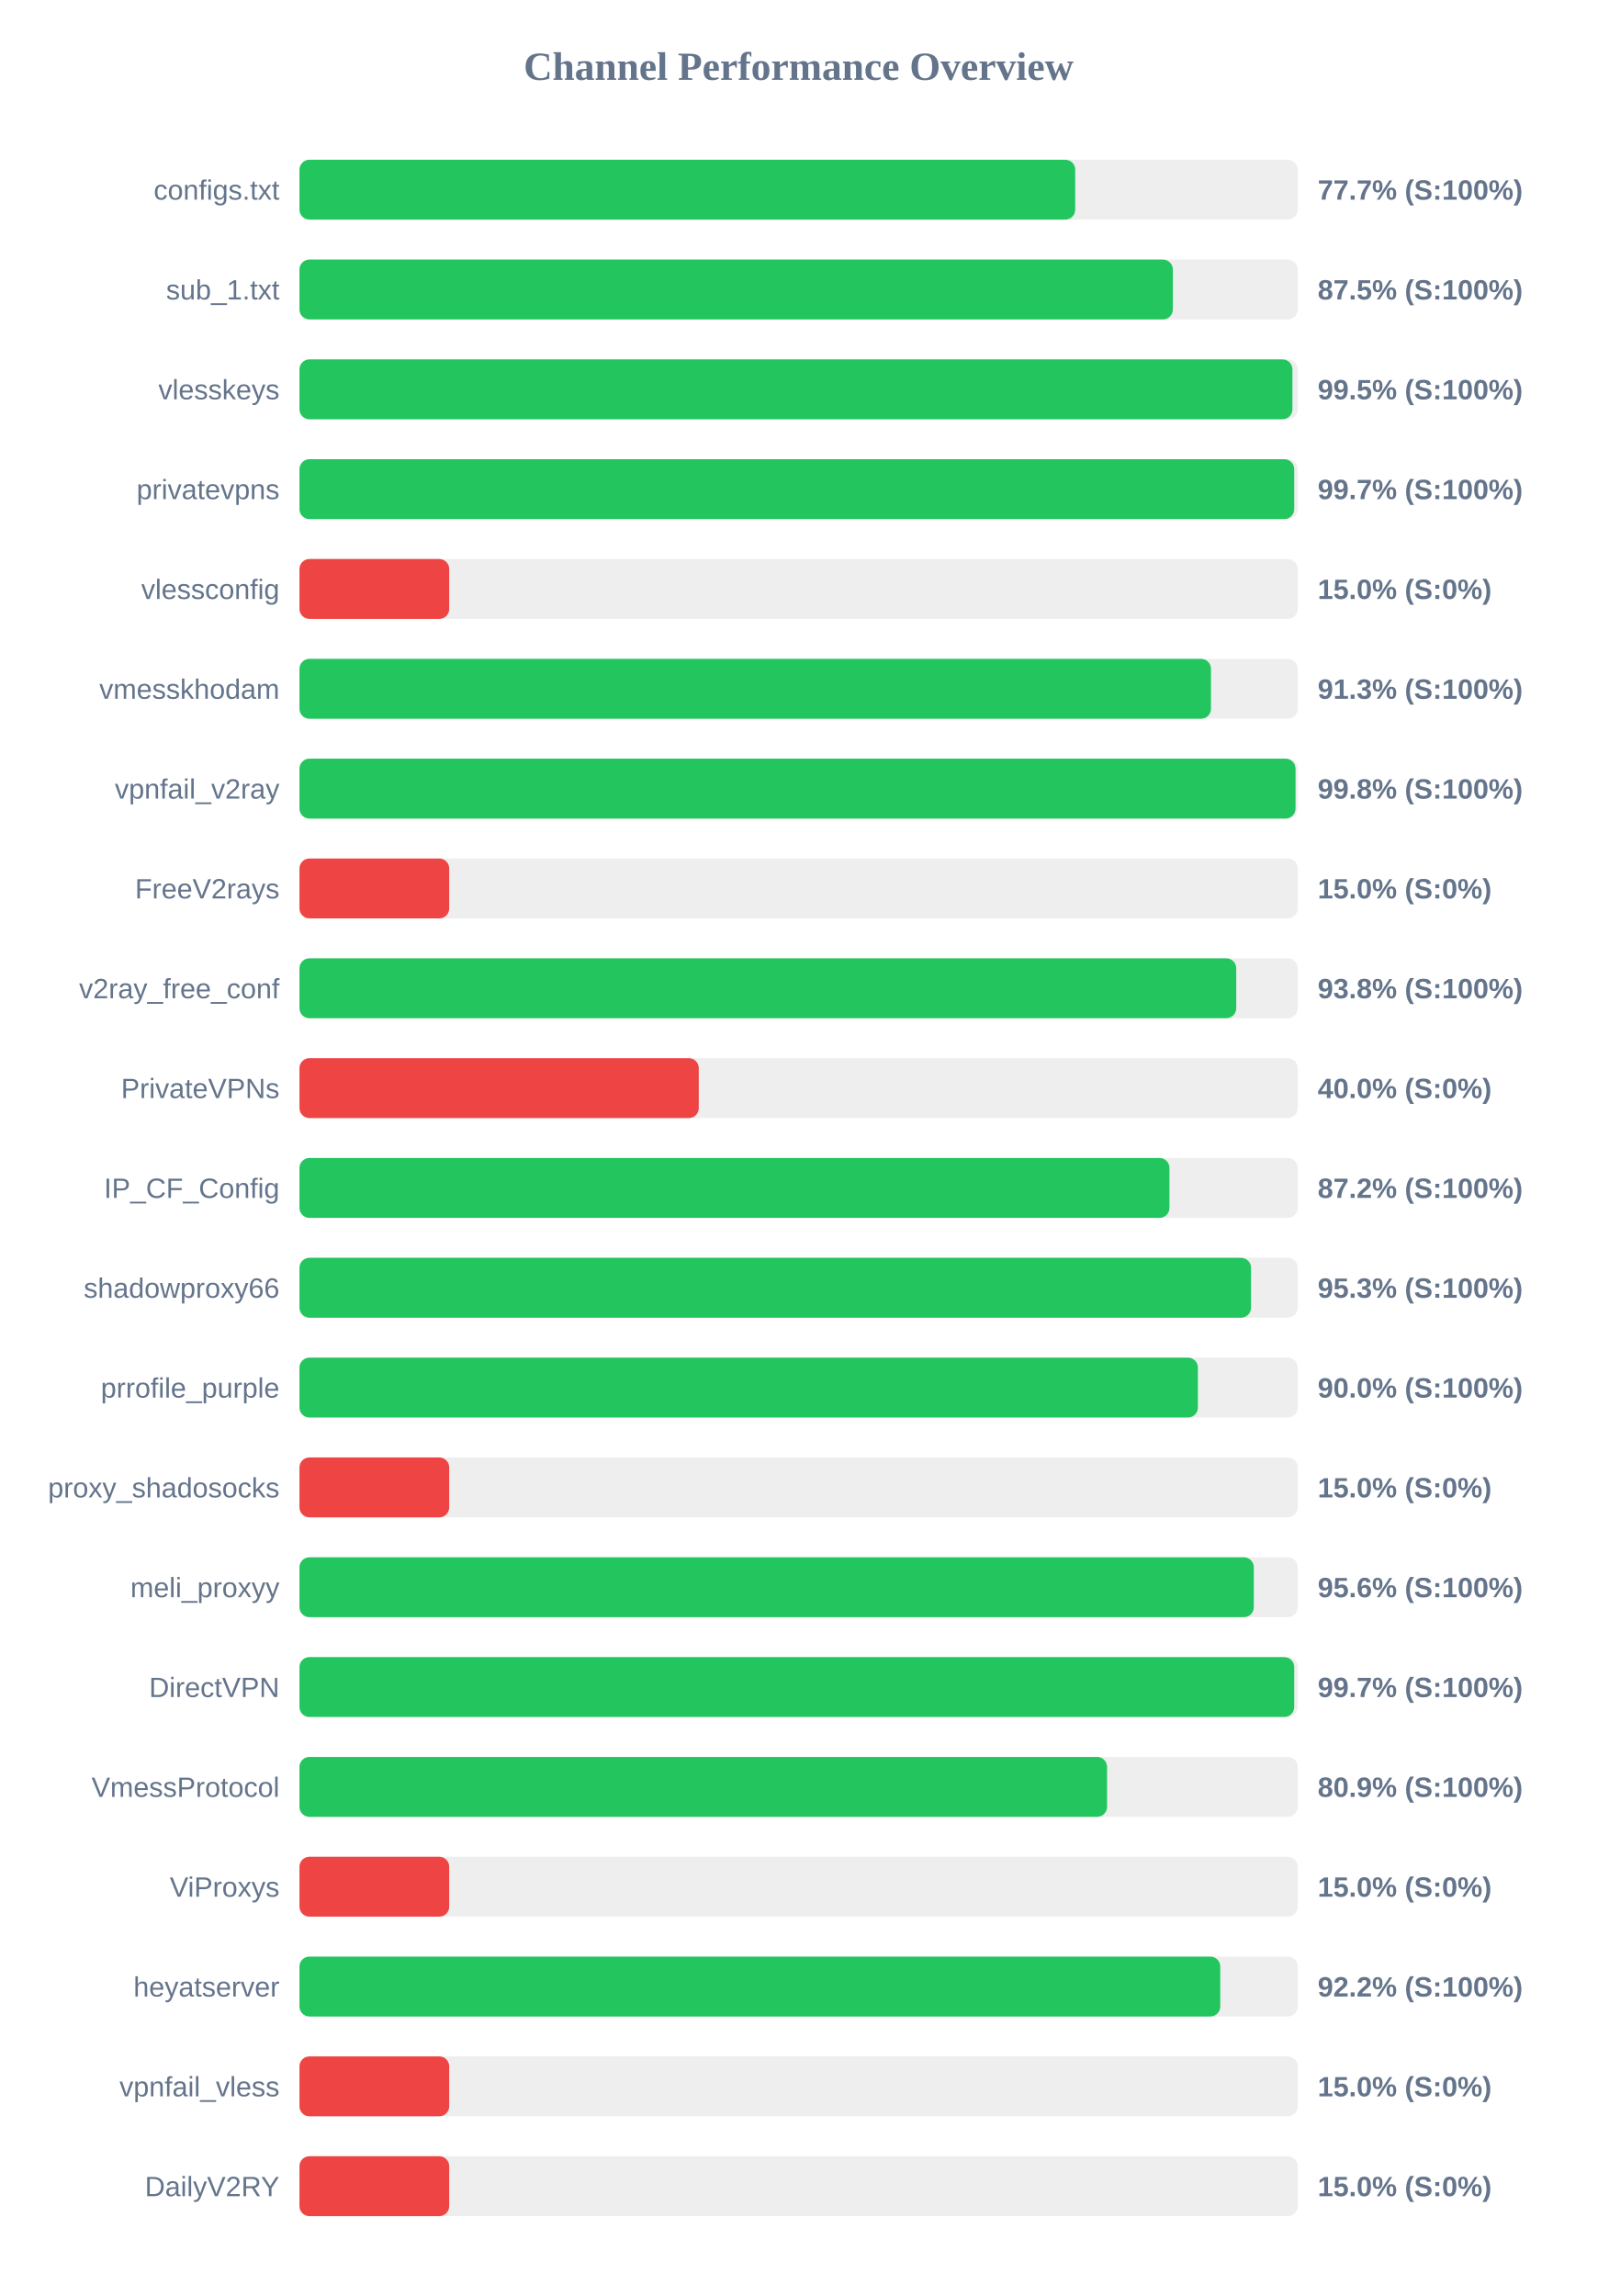
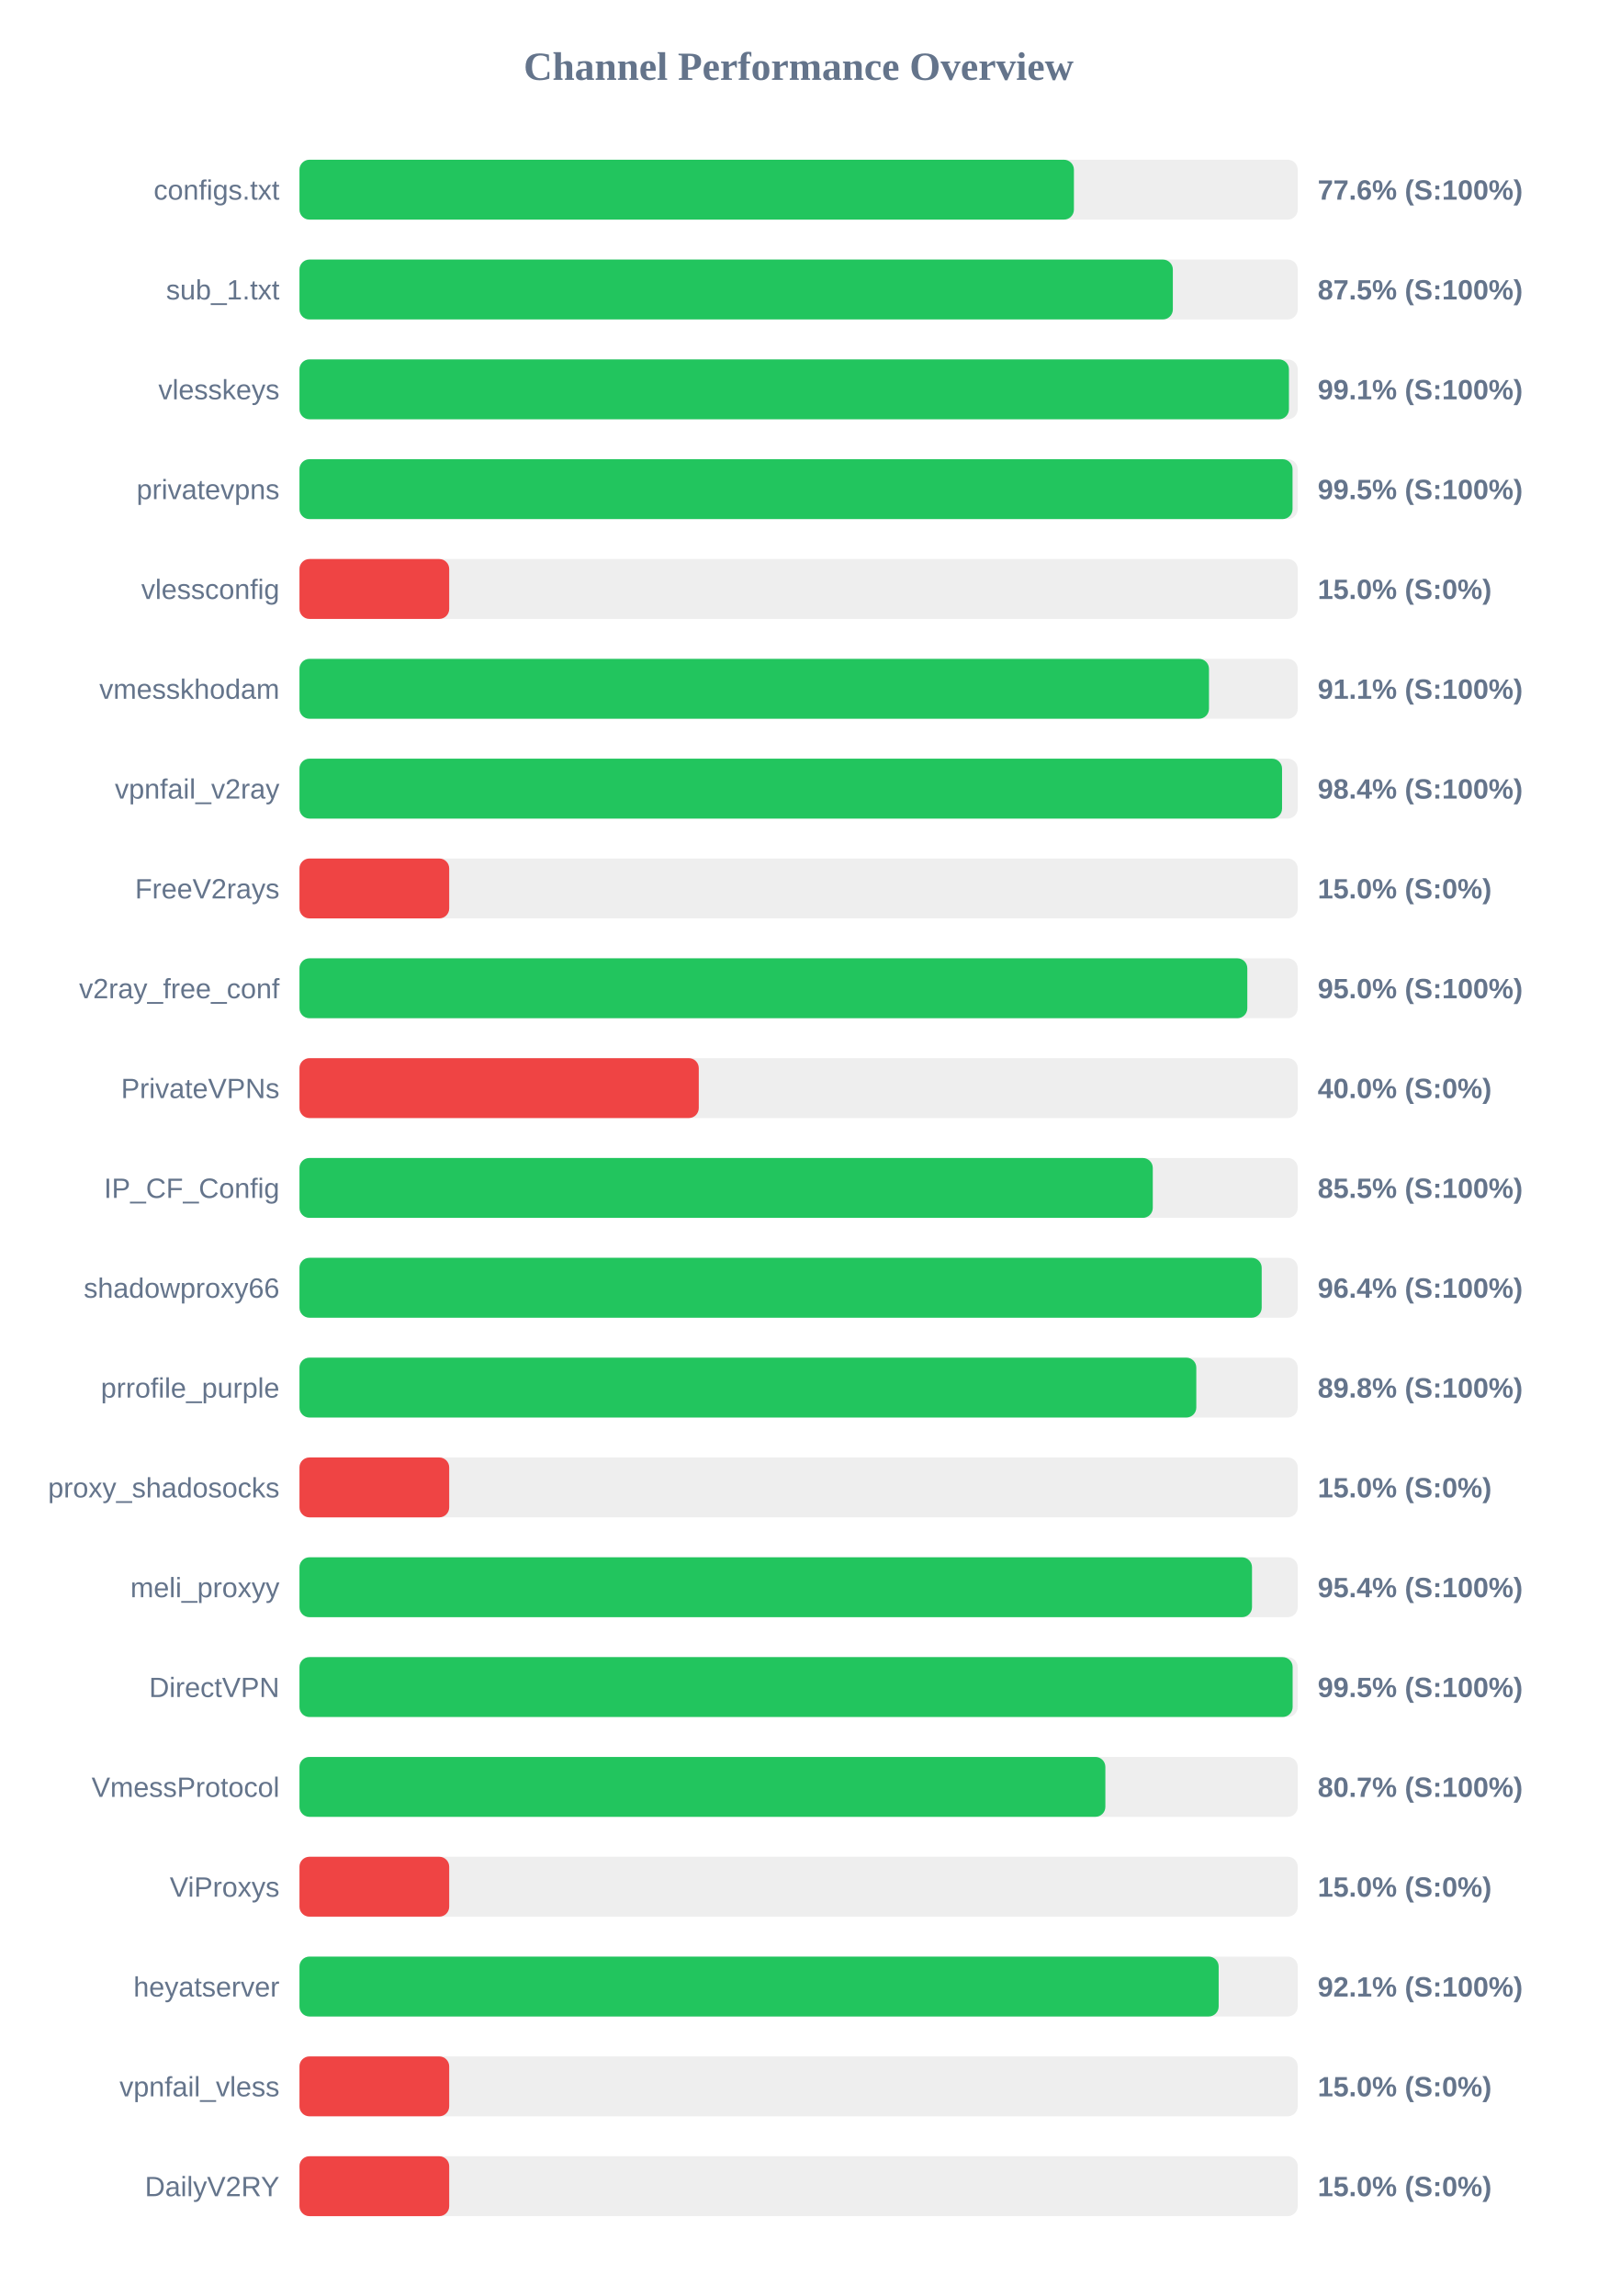
<svg xmlns="http://www.w3.org/2000/svg" width="800" height="1150" version="1.1">
  <style>
        .row { font: 14px Arial; fill: #64748b; }
        .score { font: bold 14px Arial; fill: #64748b; }
    </style>
  <text x="400" y="40" text-anchor="middle" font-size="20px" font-weight="bold" fill="#64748b">Channel Performance Overview</text>
  <rect x="150" y="80" width="500" height="30" fill="#eee" rx="5" />
-   <rect x="150" y="80" width="388.55" height="30" fill="#22c55e" rx="5" />
+   <rect x="150" y="80" width="387.9" height="30" fill="#22c55e" rx="5" />
  <text x="140" y="100" text-anchor="end" class="row">configs.txt</text>
-   <text x="660" y="100" text-anchor="start" class="score">77.7% (S:100%)</text>
+   <text x="660" y="100" text-anchor="start" class="score">77.6% (S:100%)</text>
  <rect x="150" y="130" width="500" height="30" fill="#eee" rx="5" />
  <rect x="150" y="130" width="437.45" height="30" fill="#22c55e" rx="5" />
  <text x="140" y="150" text-anchor="end" class="row">sub_1.txt</text>
  <text x="660" y="150" text-anchor="start" class="score">87.5% (S:100%)</text>
  <rect x="150" y="180" width="500" height="30" fill="#eee" rx="5" />
-   <rect x="150" y="180" width="497.35" height="30" fill="#22c55e" rx="5" />
+   <rect x="150" y="180" width="495.6" height="30" fill="#22c55e" rx="5" />
  <text x="140" y="200" text-anchor="end" class="row">vlesskeys</text>
-   <text x="660" y="200" text-anchor="start" class="score">99.5% (S:100%)</text>
+   <text x="660" y="200" text-anchor="start" class="score">99.1% (S:100%)</text>
  <rect x="150" y="230" width="500" height="30" fill="#eee" rx="5" />
-   <rect x="150" y="230" width="498.25" height="30" fill="#22c55e" rx="5" />
+   <rect x="150" y="230" width="497.4" height="30" fill="#22c55e" rx="5" />
  <text x="140" y="250" text-anchor="end" class="row">privatevpns</text>
-   <text x="660" y="250" text-anchor="start" class="score">99.7% (S:100%)</text>
+   <text x="660" y="250" text-anchor="start" class="score">99.5% (S:100%)</text>
  <rect x="150" y="280" width="500" height="30" fill="#eee" rx="5" />
  <rect x="150" y="280" width="75.0" height="30" fill="#ef4444" rx="5" />
  <text x="140" y="300" text-anchor="end" class="row">vlessconfig</text>
  <text x="660" y="300" text-anchor="start" class="score">15.0% (S:0%)</text>
  <rect x="150" y="330" width="500" height="30" fill="#eee" rx="5" />
-   <rect x="150" y="330" width="456.55" height="30" fill="#22c55e" rx="5" />
+   <rect x="150" y="330" width="455.55" height="30" fill="#22c55e" rx="5" />
  <text x="140" y="350" text-anchor="end" class="row">vmesskhodam</text>
-   <text x="660" y="350" text-anchor="start" class="score">91.3% (S:100%)</text>
+   <text x="660" y="350" text-anchor="start" class="score">91.1% (S:100%)</text>
  <rect x="150" y="380" width="500" height="30" fill="#eee" rx="5" />
-   <rect x="150" y="380" width="498.9" height="30" fill="#22c55e" rx="5" />
+   <rect x="150" y="380" width="492.15" height="30" fill="#22c55e" rx="5" />
  <text x="140" y="400" text-anchor="end" class="row">vpnfail_v2ray</text>
-   <text x="660" y="400" text-anchor="start" class="score">99.8% (S:100%)</text>
+   <text x="660" y="400" text-anchor="start" class="score">98.4% (S:100%)</text>
  <rect x="150" y="430" width="500" height="30" fill="#eee" rx="5" />
  <rect x="150" y="430" width="75.0" height="30" fill="#ef4444" rx="5" />
  <text x="140" y="450" text-anchor="end" class="row">FreeV2rays</text>
  <text x="660" y="450" text-anchor="start" class="score">15.0% (S:0%)</text>
  <rect x="150" y="480" width="500" height="30" fill="#eee" rx="5" />
-   <rect x="150" y="480" width="469.2" height="30" fill="#22c55e" rx="5" />
+   <rect x="150" y="480" width="474.75" height="30" fill="#22c55e" rx="5" />
  <text x="140" y="500" text-anchor="end" class="row">v2ray_free_conf</text>
-   <text x="660" y="500" text-anchor="start" class="score">93.8% (S:100%)</text>
+   <text x="660" y="500" text-anchor="start" class="score">95.0% (S:100%)</text>
  <rect x="150" y="530" width="500" height="30" fill="#eee" rx="5" />
  <rect x="150" y="530" width="200.0" height="30" fill="#ef4444" rx="5" />
  <text x="140" y="550" text-anchor="end" class="row">PrivateVPNs</text>
  <text x="660" y="550" text-anchor="start" class="score">40.0% (S:0%)</text>
  <rect x="150" y="580" width="500" height="30" fill="#eee" rx="5" />
-   <rect x="150" y="580" width="435.75" height="30" fill="#22c55e" rx="5" />
+   <rect x="150" y="580" width="427.4" height="30" fill="#22c55e" rx="5" />
  <text x="140" y="600" text-anchor="end" class="row">IP_CF_Config</text>
-   <text x="660" y="600" text-anchor="start" class="score">87.2% (S:100%)</text>
+   <text x="660" y="600" text-anchor="start" class="score">85.5% (S:100%)</text>
  <rect x="150" y="630" width="500" height="30" fill="#eee" rx="5" />
-   <rect x="150" y="630" width="476.6" height="30" fill="#22c55e" rx="5" />
+   <rect x="150" y="630" width="481.95" height="30" fill="#22c55e" rx="5" />
  <text x="140" y="650" text-anchor="end" class="row">shadowproxy66</text>
-   <text x="660" y="650" text-anchor="start" class="score">95.3% (S:100%)</text>
+   <text x="660" y="650" text-anchor="start" class="score">96.4% (S:100%)</text>
  <rect x="150" y="680" width="500" height="30" fill="#eee" rx="5" />
-   <rect x="150" y="680" width="450.0" height="30" fill="#22c55e" rx="5" />
+   <rect x="150" y="680" width="449.2" height="30" fill="#22c55e" rx="5" />
  <text x="140" y="700" text-anchor="end" class="row">prrofile_purple</text>
-   <text x="660" y="700" text-anchor="start" class="score">90.0% (S:100%)</text>
+   <text x="660" y="700" text-anchor="start" class="score">89.8% (S:100%)</text>
  <rect x="150" y="730" width="500" height="30" fill="#eee" rx="5" />
  <rect x="150" y="730" width="75.0" height="30" fill="#ef4444" rx="5" />
  <text x="140" y="750" text-anchor="end" class="row">proxy_shadosocks</text>
  <text x="660" y="750" text-anchor="start" class="score">15.0% (S:0%)</text>
  <rect x="150" y="780" width="500" height="30" fill="#eee" rx="5" />
-   <rect x="150" y="780" width="478.0" height="30" fill="#22c55e" rx="5" />
+   <rect x="150" y="780" width="477.1" height="30" fill="#22c55e" rx="5" />
  <text x="140" y="800" text-anchor="end" class="row">meli_proxyy</text>
-   <text x="660" y="800" text-anchor="start" class="score">95.6% (S:100%)</text>
+   <text x="660" y="800" text-anchor="start" class="score">95.4% (S:100%)</text>
  <rect x="150" y="830" width="500" height="30" fill="#eee" rx="5" />
-   <rect x="150" y="830" width="498.25" height="30" fill="#22c55e" rx="5" />
+   <rect x="150" y="830" width="497.45" height="30" fill="#22c55e" rx="5" />
  <text x="140" y="850" text-anchor="end" class="row">DirectVPN</text>
-   <text x="660" y="850" text-anchor="start" class="score">99.7% (S:100%)</text>
+   <text x="660" y="850" text-anchor="start" class="score">99.5% (S:100%)</text>
  <rect x="150" y="880" width="500" height="30" fill="#eee" rx="5" />
-   <rect x="150" y="880" width="404.5" height="30" fill="#22c55e" rx="5" />
+   <rect x="150" y="880" width="403.65" height="30" fill="#22c55e" rx="5" />
  <text x="140" y="900" text-anchor="end" class="row">VmessProtocol</text>
-   <text x="660" y="900" text-anchor="start" class="score">80.9% (S:100%)</text>
+   <text x="660" y="900" text-anchor="start" class="score">80.7% (S:100%)</text>
  <rect x="150" y="930" width="500" height="30" fill="#eee" rx="5" />
  <rect x="150" y="930" width="75.0" height="30" fill="#ef4444" rx="5" />
  <text x="140" y="950" text-anchor="end" class="row">ViProxys</text>
  <text x="660" y="950" text-anchor="start" class="score">15.0% (S:0%)</text>
  <rect x="150" y="980" width="500" height="30" fill="#eee" rx="5" />
-   <rect x="150" y="980" width="461.2" height="30" fill="#22c55e" rx="5" />
+   <rect x="150" y="980" width="460.4" height="30" fill="#22c55e" rx="5" />
  <text x="140" y="1000" text-anchor="end" class="row">heyatserver</text>
-   <text x="660" y="1000" text-anchor="start" class="score">92.2% (S:100%)</text>
+   <text x="660" y="1000" text-anchor="start" class="score">92.1% (S:100%)</text>
  <rect x="150" y="1030" width="500" height="30" fill="#eee" rx="5" />
  <rect x="150" y="1030" width="75.0" height="30" fill="#ef4444" rx="5" />
  <text x="140" y="1050" text-anchor="end" class="row">vpnfail_vless</text>
  <text x="660" y="1050" text-anchor="start" class="score">15.0% (S:0%)</text>
  <rect x="150" y="1080" width="500" height="30" fill="#eee" rx="5" />
  <rect x="150" y="1080" width="75.0" height="30" fill="#ef4444" rx="5" />
  <text x="140" y="1100" text-anchor="end" class="row">DailyV2RY</text>
  <text x="660" y="1100" text-anchor="start" class="score">15.0% (S:0%)</text>
</svg>
